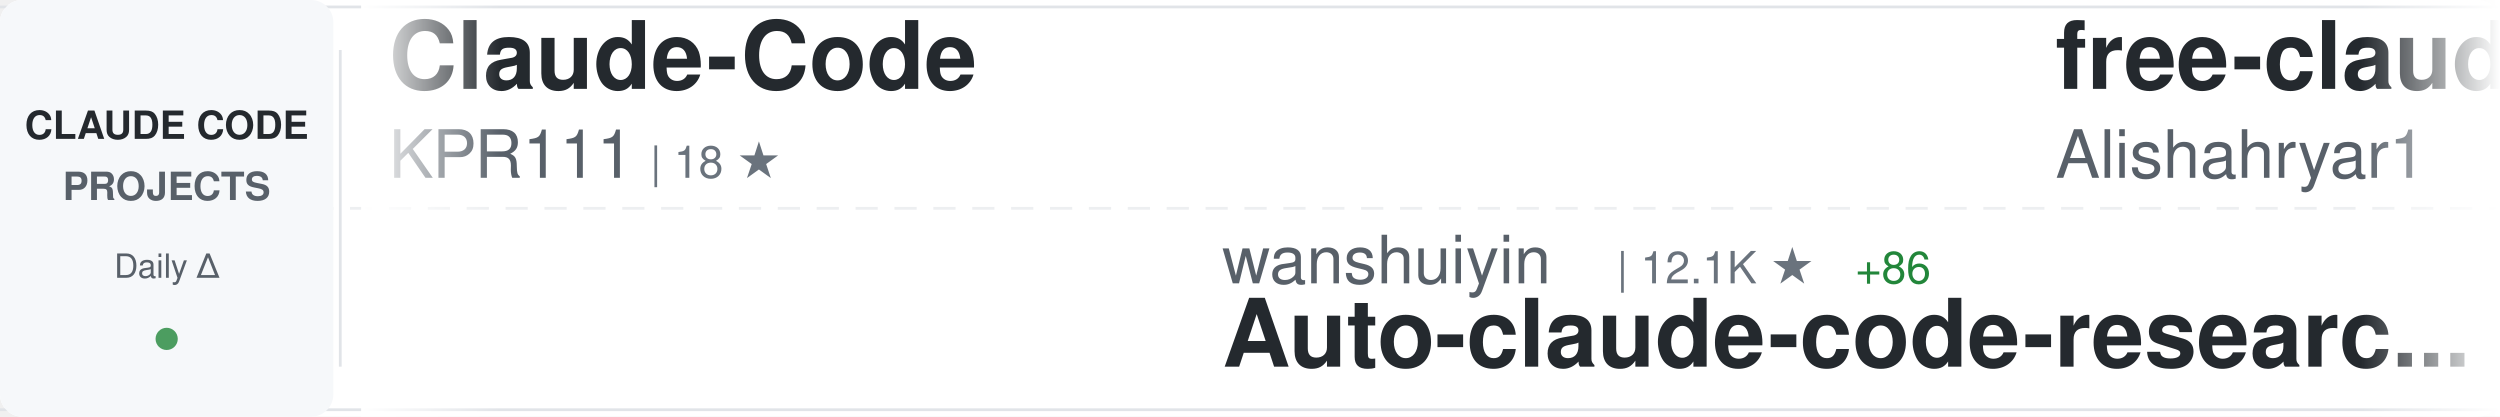
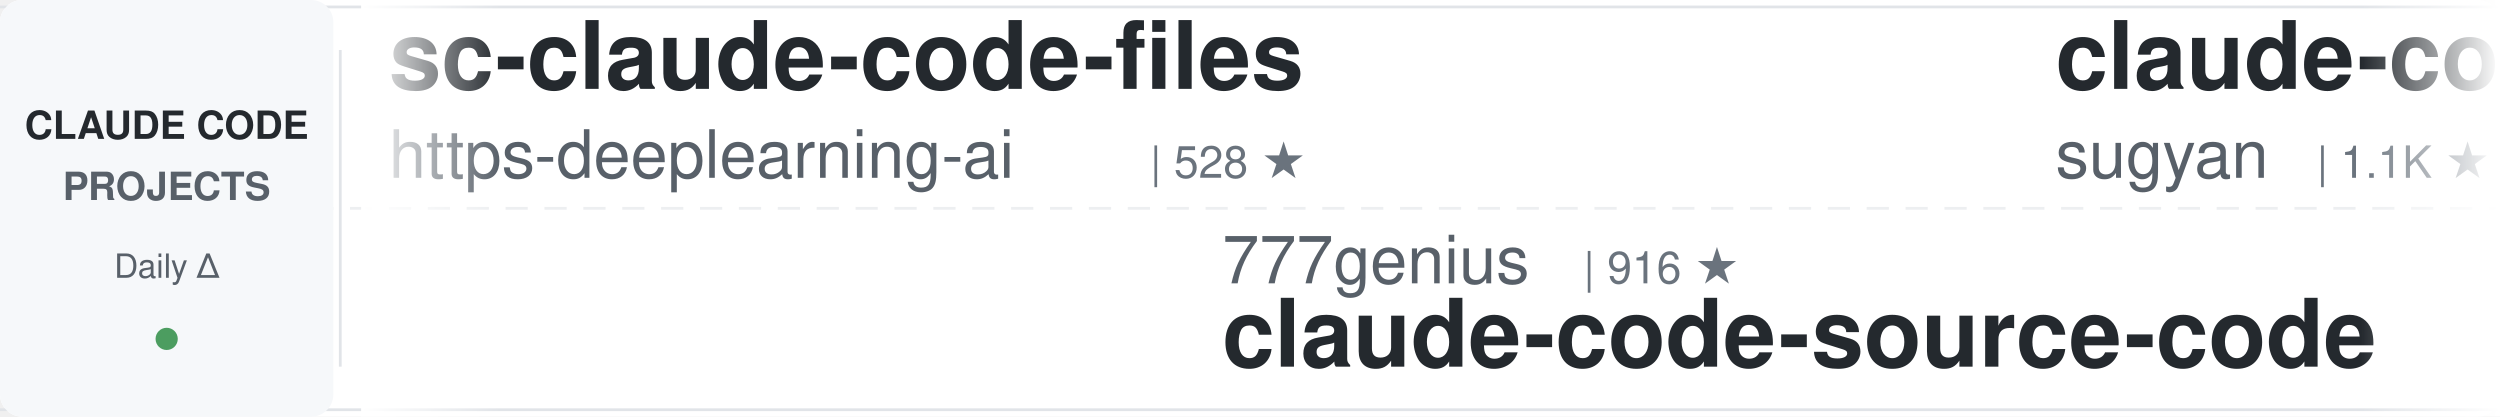
<svg xmlns="http://www.w3.org/2000/svg" width="900" height="150">
  <defs>
    <linearGradient id="awesomeLeftFade" x1="0%" y1="0%" x2="100%" y2="0%">
      <stop offset="0%" style="stop-color:#ffffff;stop-opacity:1" />
      <stop offset="100%" style="stop-color:#ffffff;stop-opacity:0" />
    </linearGradient>
    <linearGradient id="awesomeRightFade" x1="0%" y1="0%" x2="100%" y2="0%">
      <stop offset="0%" style="stop-color:#ffffff;stop-opacity:0" />
      <stop offset="100%" style="stop-color:#ffffff;stop-opacity:1" />
    </linearGradient>
  </defs>
  <rect width="900" height="150" fill="#ffffff" rx="8" />
  <rect x="0" y="2" width="900" height="1" fill="#e1e4e8" />
  <rect x="0" y="147" width="900" height="1" fill="#e1e4e8" />
  <line x1="0" y1="75" x2="900" y2="75" stroke="#e1e4e8" stroke-width="1" stroke-dasharray="8 6" opacity="0.6" />
  <rect x="0" y="0" width="120" height="150" fill="#f6f8fa" rx="8" />
  <text x="60" y="50" font-family="-apple-system, BlinkMacSystemFont, 'Segoe UI', Helvetica, Arial, sans-serif" font-size="14" font-weight="600" fill="#24292e" text-anchor="middle">CLAUDE CODE</text>
  <text x="60" y="72" font-family="-apple-system, BlinkMacSystemFont, 'Segoe UI', Helvetica, Arial, sans-serif" font-size="14" font-weight="600" fill="#586069" text-anchor="middle">PROJECTS</text>
  <text x="60" y="100" font-family="-apple-system, BlinkMacSystemFont, 'Segoe UI', Helvetica, Arial, sans-serif" font-size="12" font-weight="500" fill="#586069" text-anchor="middle">Daily Δ</text>
  <circle cx="60" cy="122" r="4" fill="#22863a" opacity="0.8" />
  <rect x="122" y="18" width="1" height="114" fill="#e1e4e8" />
  <clipPath id="awesomeTickerClip">
    <rect x="130" y="0" width="770" height="150" />
  </clipPath>
  <g clip-path="url(#awesomeTickerClip)">
    <g id="awesomeTickerItems">
      <animateTransform attributeName="transform" attributeType="XML" type="translate" from="0 0" to="-3000 0" dur="54s" repeatCount="indefinite" />
      <g transform="translate(0, 0)">
-         <text x="140" y="32" font-family="-apple-system, BlinkMacSystemFont, 'Segoe UI', Helvetica, Arial, sans-serif" font-size="34" font-weight="600" fill="#24292e">Claude-Code</text>
-         <text x="140" y="64" font-family="-apple-system, BlinkMacSystemFont, 'Segoe UI', Helvetica, Arial, sans-serif" font-size="24" font-weight="400" fill="#586069">KPR111</text>
-         <text x="234" y="64" font-family="-apple-system, BlinkMacSystemFont, 'Segoe UI', Helvetica, Arial, sans-serif" font-size="16" font-weight="500" fill="#6a737d">| 18 ★</text>
+         <text x="140" y="32" font-family="-apple-system, BlinkMacSystemFont, 'Segoe UI', Helvetica, Arial, sans-serif" font-size="34" font-weight="600" fill="#24292e">sc-claude-code-files</text>
+         <text x="140" y="64" font-family="-apple-system, BlinkMacSystemFont, 'Segoe UI', Helvetica, Arial, sans-serif" font-size="24" font-weight="400" fill="#586069">https-deeplearning-ai</text>
+         <text x="414" y="64" font-family="-apple-system, BlinkMacSystemFont, 'Segoe UI', Helvetica, Arial, sans-serif" font-size="16" font-weight="500" fill="#6a737d">| 528 ★</text>
      </g>
      <g transform="translate(300, 0)">
-         <text x="140" y="102" font-family="-apple-system, BlinkMacSystemFont, 'Segoe UI', Helvetica, Arial, sans-serif" font-size="24" font-weight="400" fill="#586069">wanshuiyin</text>
-         <text x="282" y="102" font-family="-apple-system, BlinkMacSystemFont, 'Segoe UI', Helvetica, Arial, sans-serif" font-size="16" font-weight="500" fill="#6a737d">| 12.1K ★</text>
-         <text x="368" y="102" font-family="-apple-system, BlinkMacSystemFont, 'Segoe UI', Helvetica, Arial, sans-serif" font-size="16" font-weight="500" fill="#22863a"> +86</text>
-         <text x="140" y="132" font-family="-apple-system, BlinkMacSystemFont, 'Segoe UI', Helvetica, Arial, sans-serif" font-size="34" font-weight="600" fill="#24292e">Auto-claude-code-researc...</text>
+         <text x="140" y="102" font-family="-apple-system, BlinkMacSystemFont, 'Segoe UI', Helvetica, Arial, sans-serif" font-size="24" font-weight="400" fill="#586069">777genius</text>
+         <text x="270" y="102" font-family="-apple-system, BlinkMacSystemFont, 'Segoe UI', Helvetica, Arial, sans-serif" font-size="16" font-weight="500" fill="#6a737d">| 916 ★</text>
+         <text x="140" y="132" font-family="-apple-system, BlinkMacSystemFont, 'Segoe UI', Helvetica, Arial, sans-serif" font-size="34" font-weight="600" fill="#24292e">claude-code-source-code</text>
      </g>
      <g transform="translate(600, 0)">
+         <text x="140" y="32" font-family="-apple-system, BlinkMacSystemFont, 'Segoe UI', Helvetica, Arial, sans-serif" font-size="34" font-weight="600" fill="#24292e">claude-code-webui</text>
+         <text x="140" y="64" font-family="-apple-system, BlinkMacSystemFont, 'Segoe UI', Helvetica, Arial, sans-serif" font-size="24" font-weight="400" fill="#586069">sugyan</text>
+         <text x="234" y="64" font-family="-apple-system, BlinkMacSystemFont, 'Segoe UI', Helvetica, Arial, sans-serif" font-size="16" font-weight="500" fill="#6a737d">| 1.1K ★</text>
+         <text x="311" y="64" font-family="-apple-system, BlinkMacSystemFont, 'Segoe UI', Helvetica, Arial, sans-serif" font-size="16" font-weight="500" fill="#22863a"> +1</text>
+       </g>
+       <g transform="translate(900, 0)">
+         <text x="140" y="102" font-family="-apple-system, BlinkMacSystemFont, 'Segoe UI', Helvetica, Arial, sans-serif" font-size="24" font-weight="400" fill="#586069">kodu-ai</text>
+         <text x="246" y="102" font-family="-apple-system, BlinkMacSystemFont, 'Segoe UI', Helvetica, Arial, sans-serif" font-size="16" font-weight="500" fill="#6a737d">| 5.3K ★</text>
+         <text x="140" y="132" font-family="-apple-system, BlinkMacSystemFont, 'Segoe UI', Helvetica, Arial, sans-serif" font-size="34" font-weight="600" fill="#24292e">claude-coder</text>
+       </g>
+       <g transform="translate(1200, 0)">
+         <text x="140" y="32" font-family="-apple-system, BlinkMacSystemFont, 'Segoe UI', Helvetica, Arial, sans-serif" font-size="34" font-weight="600" fill="#24292e">Claude-Code-Workflow</text>
+         <text x="140" y="64" font-family="-apple-system, BlinkMacSystemFont, 'Segoe UI', Helvetica, Arial, sans-serif" font-size="24" font-weight="400" fill="#586069">catlog22</text>
+         <text x="258" y="64" font-family="-apple-system, BlinkMacSystemFont, 'Segoe UI', Helvetica, Arial, sans-serif" font-size="16" font-weight="500" fill="#6a737d">| 2.1K ★</text>
+         <text x="335" y="64" font-family="-apple-system, BlinkMacSystemFont, 'Segoe UI', Helvetica, Arial, sans-serif" font-size="16" font-weight="500" fill="#22863a"> +4</text>
+       </g>
+       <g transform="translate(1500, 0)">
+         <text x="140" y="102" font-family="-apple-system, BlinkMacSystemFont, 'Segoe UI', Helvetica, Arial, sans-serif" font-size="24" font-weight="400" fill="#586069">xorespesp</text>
+         <text x="270" y="102" font-family="-apple-system, BlinkMacSystemFont, 'Segoe UI', Helvetica, Arial, sans-serif" font-size="16" font-weight="500" fill="#6a737d">| 227 ★</text>
+         <text x="140" y="132" font-family="-apple-system, BlinkMacSystemFont, 'Segoe UI', Helvetica, Arial, sans-serif" font-size="34" font-weight="600" fill="#24292e">claude-code</text>
+       </g>
+       <g transform="translate(1800, 0)">
+         <text x="140" y="32" font-family="-apple-system, BlinkMacSystemFont, 'Segoe UI', Helvetica, Arial, sans-serif" font-size="34" font-weight="600" fill="#24292e">claude-code-video-toolki...</text>
+         <text x="140" y="64" font-family="-apple-system, BlinkMacSystemFont, 'Segoe UI', Helvetica, Arial, sans-serif" font-size="24" font-weight="400" fill="#586069">digitalsamba</text>
+         <text x="306" y="64" font-family="-apple-system, BlinkMacSystemFont, 'Segoe UI', Helvetica, Arial, sans-serif" font-size="16" font-weight="500" fill="#6a737d">| 1.5K ★</text>
+         <text x="383" y="64" font-family="-apple-system, BlinkMacSystemFont, 'Segoe UI', Helvetica, Arial, sans-serif" font-size="16" font-weight="500" fill="#22863a"> +12</text>
+       </g>
+       <g transform="translate(2100, 0)">
+         <text x="140" y="102" font-family="-apple-system, BlinkMacSystemFont, 'Segoe UI', Helvetica, Arial, sans-serif" font-size="24" font-weight="400" fill="#586069">davila7</text>
+         <text x="246" y="102" font-family="-apple-system, BlinkMacSystemFont, 'Segoe UI', Helvetica, Arial, sans-serif" font-size="16" font-weight="500" fill="#6a737d">| 28.1K ★</text>
+         <text x="332" y="102" font-family="-apple-system, BlinkMacSystemFont, 'Segoe UI', Helvetica, Arial, sans-serif" font-size="16" font-weight="500" fill="#22863a"> +34</text>
+         <text x="140" y="132" font-family="-apple-system, BlinkMacSystemFont, 'Segoe UI', Helvetica, Arial, sans-serif" font-size="34" font-weight="600" fill="#24292e">claude-code-templates</text>
+       </g>
+       <g transform="translate(2400, 0)">
        <text x="140" y="32" font-family="-apple-system, BlinkMacSystemFont, 'Segoe UI', Helvetica, Arial, sans-serif" font-size="34" font-weight="600" fill="#24292e">free-claude-code</text>
        <text x="140" y="64" font-family="-apple-system, BlinkMacSystemFont, 'Segoe UI', Helvetica, Arial, sans-serif" font-size="24" font-weight="400" fill="#586069">Alishahryar1</text>
        <text x="306" y="64" font-family="-apple-system, BlinkMacSystemFont, 'Segoe UI', Helvetica, Arial, sans-serif" font-size="16" font-weight="500" fill="#6a737d">| 34.7K ★</text>
-         <text x="392" y="64" font-family="-apple-system, BlinkMacSystemFont, 'Segoe UI', Helvetica, Arial, sans-serif" font-size="16" font-weight="500" fill="#22863a"> +260</text>
-       </g>
-       <g transform="translate(900, 0)">
-         <text x="140" y="102" font-family="-apple-system, BlinkMacSystemFont, 'Segoe UI', Helvetica, Arial, sans-serif" font-size="24" font-weight="400" fill="#586069">musistudio</text>
-         <text x="282" y="102" font-family="-apple-system, BlinkMacSystemFont, 'Segoe UI', Helvetica, Arial, sans-serif" font-size="16" font-weight="500" fill="#6a737d">| 35.0K ★</text>
-         <text x="368" y="102" font-family="-apple-system, BlinkMacSystemFont, 'Segoe UI', Helvetica, Arial, sans-serif" font-size="16" font-weight="500" fill="#22863a"> +24</text>
-         <text x="140" y="132" font-family="-apple-system, BlinkMacSystemFont, 'Segoe UI', Helvetica, Arial, sans-serif" font-size="34" font-weight="600" fill="#24292e">claude-code-router</text>
-       </g>
-       <g transform="translate(1200, 0)">
-         <text x="140" y="32" font-family="-apple-system, BlinkMacSystemFont, 'Segoe UI', Helvetica, Arial, sans-serif" font-size="34" font-weight="600" fill="#24292e">edmunds-claude-code</text>
-         <text x="140" y="64" font-family="-apple-system, BlinkMacSystemFont, 'Segoe UI', Helvetica, Arial, sans-serif" font-size="24" font-weight="400" fill="#586069">edmund-io</text>
-         <text x="270" y="64" font-family="-apple-system, BlinkMacSystemFont, 'Segoe UI', Helvetica, Arial, sans-serif" font-size="16" font-weight="500" fill="#6a737d">| 1.5K ★</text>
-         <text x="347" y="64" font-family="-apple-system, BlinkMacSystemFont, 'Segoe UI', Helvetica, Arial, sans-serif" font-size="16" font-weight="500" fill="#22863a"> +1</text>
-       </g>
-       <g transform="translate(1500, 0)">
-         <text x="140" y="102" font-family="-apple-system, BlinkMacSystemFont, 'Segoe UI', Helvetica, Arial, sans-serif" font-size="24" font-weight="400" fill="#586069">OneRedOak</text>
-         <text x="270" y="102" font-family="-apple-system, BlinkMacSystemFont, 'Segoe UI', Helvetica, Arial, sans-serif" font-size="16" font-weight="500" fill="#6a737d">| 3.8K ★</text>
-         <text x="347" y="102" font-family="-apple-system, BlinkMacSystemFont, 'Segoe UI', Helvetica, Arial, sans-serif" font-size="16" font-weight="500" fill="#22863a"> +2</text>
-         <text x="140" y="132" font-family="-apple-system, BlinkMacSystemFont, 'Segoe UI', Helvetica, Arial, sans-serif" font-size="34" font-weight="600" fill="#24292e">claude-code-workflows</text>
-       </g>
-       <g transform="translate(1800, 0)">
-         <text x="140" y="32" font-family="-apple-system, BlinkMacSystemFont, 'Segoe UI', Helvetica, Arial, sans-serif" font-size="34" font-weight="600" fill="#24292e">claude-code-source</text>
-         <text x="140" y="64" font-family="-apple-system, BlinkMacSystemFont, 'Segoe UI', Helvetica, Arial, sans-serif" font-size="24" font-weight="400" fill="#586069">AprilNEA</text>
-         <text x="258" y="64" font-family="-apple-system, BlinkMacSystemFont, 'Segoe UI', Helvetica, Arial, sans-serif" font-size="16" font-weight="500" fill="#6a737d">| 387 ★</text>
-       </g>
-       <g transform="translate(2100, 0)">
-         <text x="140" y="102" font-family="-apple-system, BlinkMacSystemFont, 'Segoe UI', Helvetica, Arial, sans-serif" font-size="24" font-weight="400" fill="#586069">sugyan</text>
-         <text x="234" y="102" font-family="-apple-system, BlinkMacSystemFont, 'Segoe UI', Helvetica, Arial, sans-serif" font-size="16" font-weight="500" fill="#6a737d">| 1.1K ★</text>
-         <text x="311" y="102" font-family="-apple-system, BlinkMacSystemFont, 'Segoe UI', Helvetica, Arial, sans-serif" font-size="16" font-weight="500" fill="#22863a"> +1</text>
-         <text x="140" y="132" font-family="-apple-system, BlinkMacSystemFont, 'Segoe UI', Helvetica, Arial, sans-serif" font-size="34" font-weight="600" fill="#24292e">claude-code-webui</text>
-       </g>
-       <g transform="translate(2400, 0)">
-         <text x="140" y="32" font-family="-apple-system, BlinkMacSystemFont, 'Segoe UI', Helvetica, Arial, sans-serif" font-size="34" font-weight="600" fill="#24292e">claude-code-source</text>
-         <text x="140" y="64" font-family="-apple-system, BlinkMacSystemFont, 'Segoe UI', Helvetica, Arial, sans-serif" font-size="24" font-weight="400" fill="#586069">JrCx7scC</text>
-         <text x="258" y="64" font-family="-apple-system, BlinkMacSystemFont, 'Segoe UI', Helvetica, Arial, sans-serif" font-size="16" font-weight="500" fill="#6a737d">| 370 ★</text>
+         <text x="392" y="64" font-family="-apple-system, BlinkMacSystemFont, 'Segoe UI', Helvetica, Arial, sans-serif" font-size="16" font-weight="500" fill="#22863a"> +249</text>
      </g>
      <g transform="translate(2700, 0)">
-         <text x="140" y="102" font-family="-apple-system, BlinkMacSystemFont, 'Segoe UI', Helvetica, Arial, sans-serif" font-size="24" font-weight="400" fill="#586069">catlog22</text>
-         <text x="258" y="102" font-family="-apple-system, BlinkMacSystemFont, 'Segoe UI', Helvetica, Arial, sans-serif" font-size="16" font-weight="500" fill="#6a737d">| 2.1K ★</text>
-         <text x="335" y="102" font-family="-apple-system, BlinkMacSystemFont, 'Segoe UI', Helvetica, Arial, sans-serif" font-size="16" font-weight="500" fill="#22863a"> +4</text>
-         <text x="140" y="132" font-family="-apple-system, BlinkMacSystemFont, 'Segoe UI', Helvetica, Arial, sans-serif" font-size="34" font-weight="600" fill="#24292e">Claude-Code-Workflow</text>
+         <text x="140" y="102" font-family="-apple-system, BlinkMacSystemFont, 'Segoe UI', Helvetica, Arial, sans-serif" font-size="24" font-weight="400" fill="#586069">jarmuine</text>
+         <text x="258" y="102" font-family="-apple-system, BlinkMacSystemFont, 'Segoe UI', Helvetica, Arial, sans-serif" font-size="16" font-weight="500" fill="#6a737d">| 2.2K ★</text>
+         <text x="335" y="102" font-family="-apple-system, BlinkMacSystemFont, 'Segoe UI', Helvetica, Arial, sans-serif" font-size="16" font-weight="500" fill="#22863a"> +5</text>
+         <text x="140" y="132" font-family="-apple-system, BlinkMacSystemFont, 'Segoe UI', Helvetica, Arial, sans-serif" font-size="34" font-weight="600" fill="#24292e">claude-code</text>
      </g>
      <g transform="translate(3000, 0)">
-         <text x="140" y="32" font-family="-apple-system, BlinkMacSystemFont, 'Segoe UI', Helvetica, Arial, sans-serif" font-size="34" font-weight="600" fill="#24292e">Claude-Code</text>
-         <text x="140" y="64" font-family="-apple-system, BlinkMacSystemFont, 'Segoe UI', Helvetica, Arial, sans-serif" font-size="24" font-weight="400" fill="#586069">KPR111</text>
-         <text x="234" y="64" font-family="-apple-system, BlinkMacSystemFont, 'Segoe UI', Helvetica, Arial, sans-serif" font-size="16" font-weight="500" fill="#6a737d">| 18 ★</text>
+         <text x="140" y="32" font-family="-apple-system, BlinkMacSystemFont, 'Segoe UI', Helvetica, Arial, sans-serif" font-size="34" font-weight="600" fill="#24292e">sc-claude-code-files</text>
+         <text x="140" y="64" font-family="-apple-system, BlinkMacSystemFont, 'Segoe UI', Helvetica, Arial, sans-serif" font-size="24" font-weight="400" fill="#586069">https-deeplearning-ai</text>
+         <text x="414" y="64" font-family="-apple-system, BlinkMacSystemFont, 'Segoe UI', Helvetica, Arial, sans-serif" font-size="16" font-weight="500" fill="#6a737d">| 528 ★</text>
      </g>
      <g transform="translate(3300, 0)">
-         <text x="140" y="102" font-family="-apple-system, BlinkMacSystemFont, 'Segoe UI', Helvetica, Arial, sans-serif" font-size="24" font-weight="400" fill="#586069">wanshuiyin</text>
-         <text x="282" y="102" font-family="-apple-system, BlinkMacSystemFont, 'Segoe UI', Helvetica, Arial, sans-serif" font-size="16" font-weight="500" fill="#6a737d">| 12.1K ★</text>
-         <text x="368" y="102" font-family="-apple-system, BlinkMacSystemFont, 'Segoe UI', Helvetica, Arial, sans-serif" font-size="16" font-weight="500" fill="#22863a"> +86</text>
-         <text x="140" y="132" font-family="-apple-system, BlinkMacSystemFont, 'Segoe UI', Helvetica, Arial, sans-serif" font-size="34" font-weight="600" fill="#24292e">Auto-claude-code-researc...</text>
+         <text x="140" y="102" font-family="-apple-system, BlinkMacSystemFont, 'Segoe UI', Helvetica, Arial, sans-serif" font-size="24" font-weight="400" fill="#586069">777genius</text>
+         <text x="270" y="102" font-family="-apple-system, BlinkMacSystemFont, 'Segoe UI', Helvetica, Arial, sans-serif" font-size="16" font-weight="500" fill="#6a737d">| 916 ★</text>
+         <text x="140" y="132" font-family="-apple-system, BlinkMacSystemFont, 'Segoe UI', Helvetica, Arial, sans-serif" font-size="34" font-weight="600" fill="#24292e">claude-code-source-code</text>
      </g>
      <g transform="translate(3600, 0)">
-         <text x="140" y="32" font-family="-apple-system, BlinkMacSystemFont, 'Segoe UI', Helvetica, Arial, sans-serif" font-size="34" font-weight="600" fill="#24292e">free-claude-code</text>
-         <text x="140" y="64" font-family="-apple-system, BlinkMacSystemFont, 'Segoe UI', Helvetica, Arial, sans-serif" font-size="24" font-weight="400" fill="#586069">Alishahryar1</text>
-         <text x="306" y="64" font-family="-apple-system, BlinkMacSystemFont, 'Segoe UI', Helvetica, Arial, sans-serif" font-size="16" font-weight="500" fill="#6a737d">| 34.7K ★</text>
-         <text x="392" y="64" font-family="-apple-system, BlinkMacSystemFont, 'Segoe UI', Helvetica, Arial, sans-serif" font-size="16" font-weight="500" fill="#22863a"> +260</text>
+         <text x="140" y="32" font-family="-apple-system, BlinkMacSystemFont, 'Segoe UI', Helvetica, Arial, sans-serif" font-size="34" font-weight="600" fill="#24292e">claude-code-webui</text>
+         <text x="140" y="64" font-family="-apple-system, BlinkMacSystemFont, 'Segoe UI', Helvetica, Arial, sans-serif" font-size="24" font-weight="400" fill="#586069">sugyan</text>
+         <text x="234" y="64" font-family="-apple-system, BlinkMacSystemFont, 'Segoe UI', Helvetica, Arial, sans-serif" font-size="16" font-weight="500" fill="#6a737d">| 1.1K ★</text>
+         <text x="311" y="64" font-family="-apple-system, BlinkMacSystemFont, 'Segoe UI', Helvetica, Arial, sans-serif" font-size="16" font-weight="500" fill="#22863a"> +1</text>
      </g>
      <g transform="translate(3900, 0)">
-         <text x="140" y="102" font-family="-apple-system, BlinkMacSystemFont, 'Segoe UI', Helvetica, Arial, sans-serif" font-size="24" font-weight="400" fill="#586069">musistudio</text>
-         <text x="282" y="102" font-family="-apple-system, BlinkMacSystemFont, 'Segoe UI', Helvetica, Arial, sans-serif" font-size="16" font-weight="500" fill="#6a737d">| 35.0K ★</text>
-         <text x="368" y="102" font-family="-apple-system, BlinkMacSystemFont, 'Segoe UI', Helvetica, Arial, sans-serif" font-size="16" font-weight="500" fill="#22863a"> +24</text>
-         <text x="140" y="132" font-family="-apple-system, BlinkMacSystemFont, 'Segoe UI', Helvetica, Arial, sans-serif" font-size="34" font-weight="600" fill="#24292e">claude-code-router</text>
+         <text x="140" y="102" font-family="-apple-system, BlinkMacSystemFont, 'Segoe UI', Helvetica, Arial, sans-serif" font-size="24" font-weight="400" fill="#586069">kodu-ai</text>
+         <text x="246" y="102" font-family="-apple-system, BlinkMacSystemFont, 'Segoe UI', Helvetica, Arial, sans-serif" font-size="16" font-weight="500" fill="#6a737d">| 5.3K ★</text>
+         <text x="140" y="132" font-family="-apple-system, BlinkMacSystemFont, 'Segoe UI', Helvetica, Arial, sans-serif" font-size="34" font-weight="600" fill="#24292e">claude-coder</text>
      </g>
    </g>
  </g>
  <rect x="130" y="0" width="50" height="150" fill="url(#awesomeLeftFade)" />
  <rect x="850" y="0" width="50" height="150" fill="url(#awesomeRightFade)" />
</svg>
